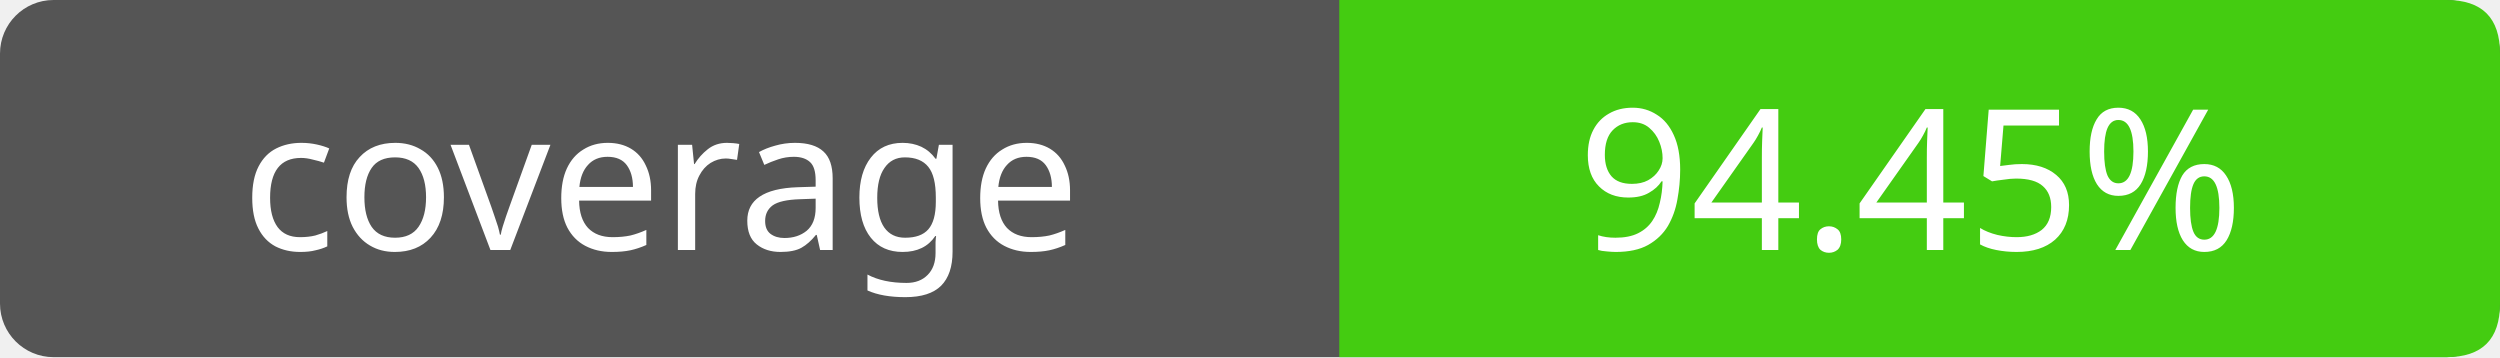
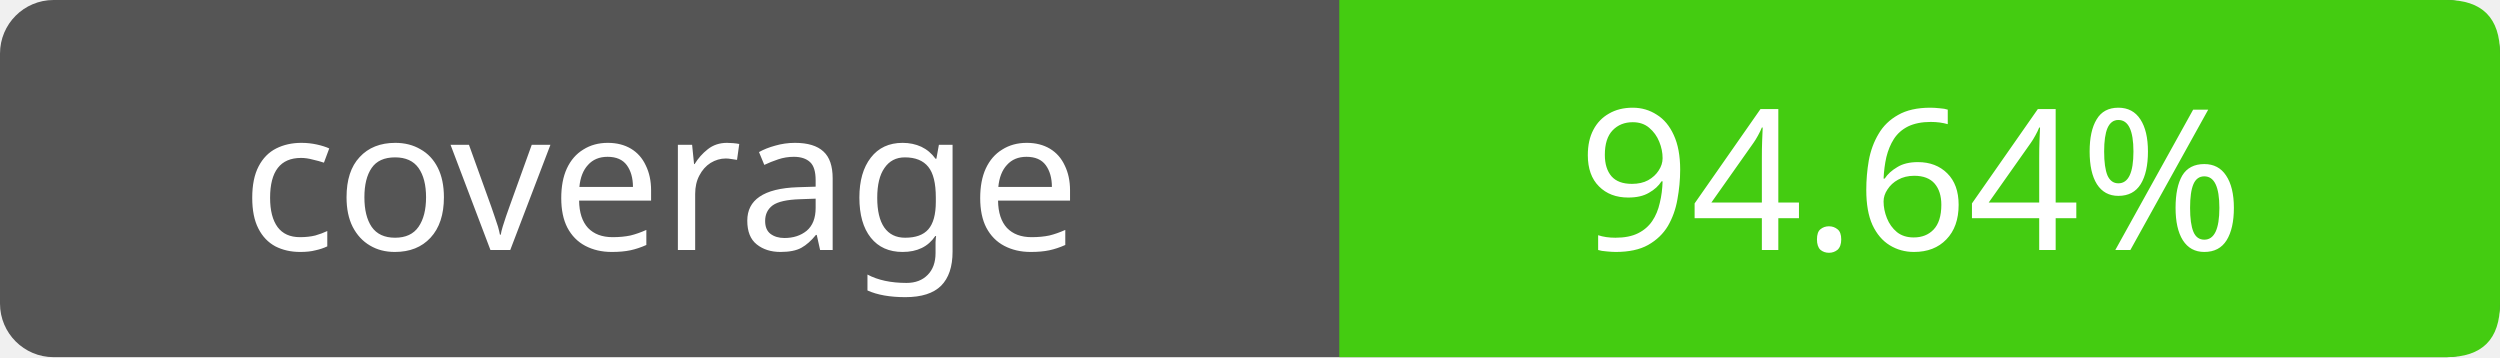
- <svg xmlns="http://www.w3.org/2000/svg" width="140" height="20" role="img" aria-label="coverage: 94.45%">
+ <svg xmlns="http://www.w3.org/2000/svg" width="140" height="20" role="img" aria-label="coverage: 94.64%">
  <rect width="140" height="20" rx="3" fill="#555" />
  <path fill="#4c1" d="M75 0h62q3 0 3 3v14q0 3-3 3H75z" />
  <g fill="#fff" text-anchor="middle" font-family="Verdana,sans-serif" font-size="11">
    <text x="37" y="14">coverage</text>
-     <text x="107" y="14">94.45%</text>
+     <text x="107" y="14">94.64%</text>
  </g>
</svg>
